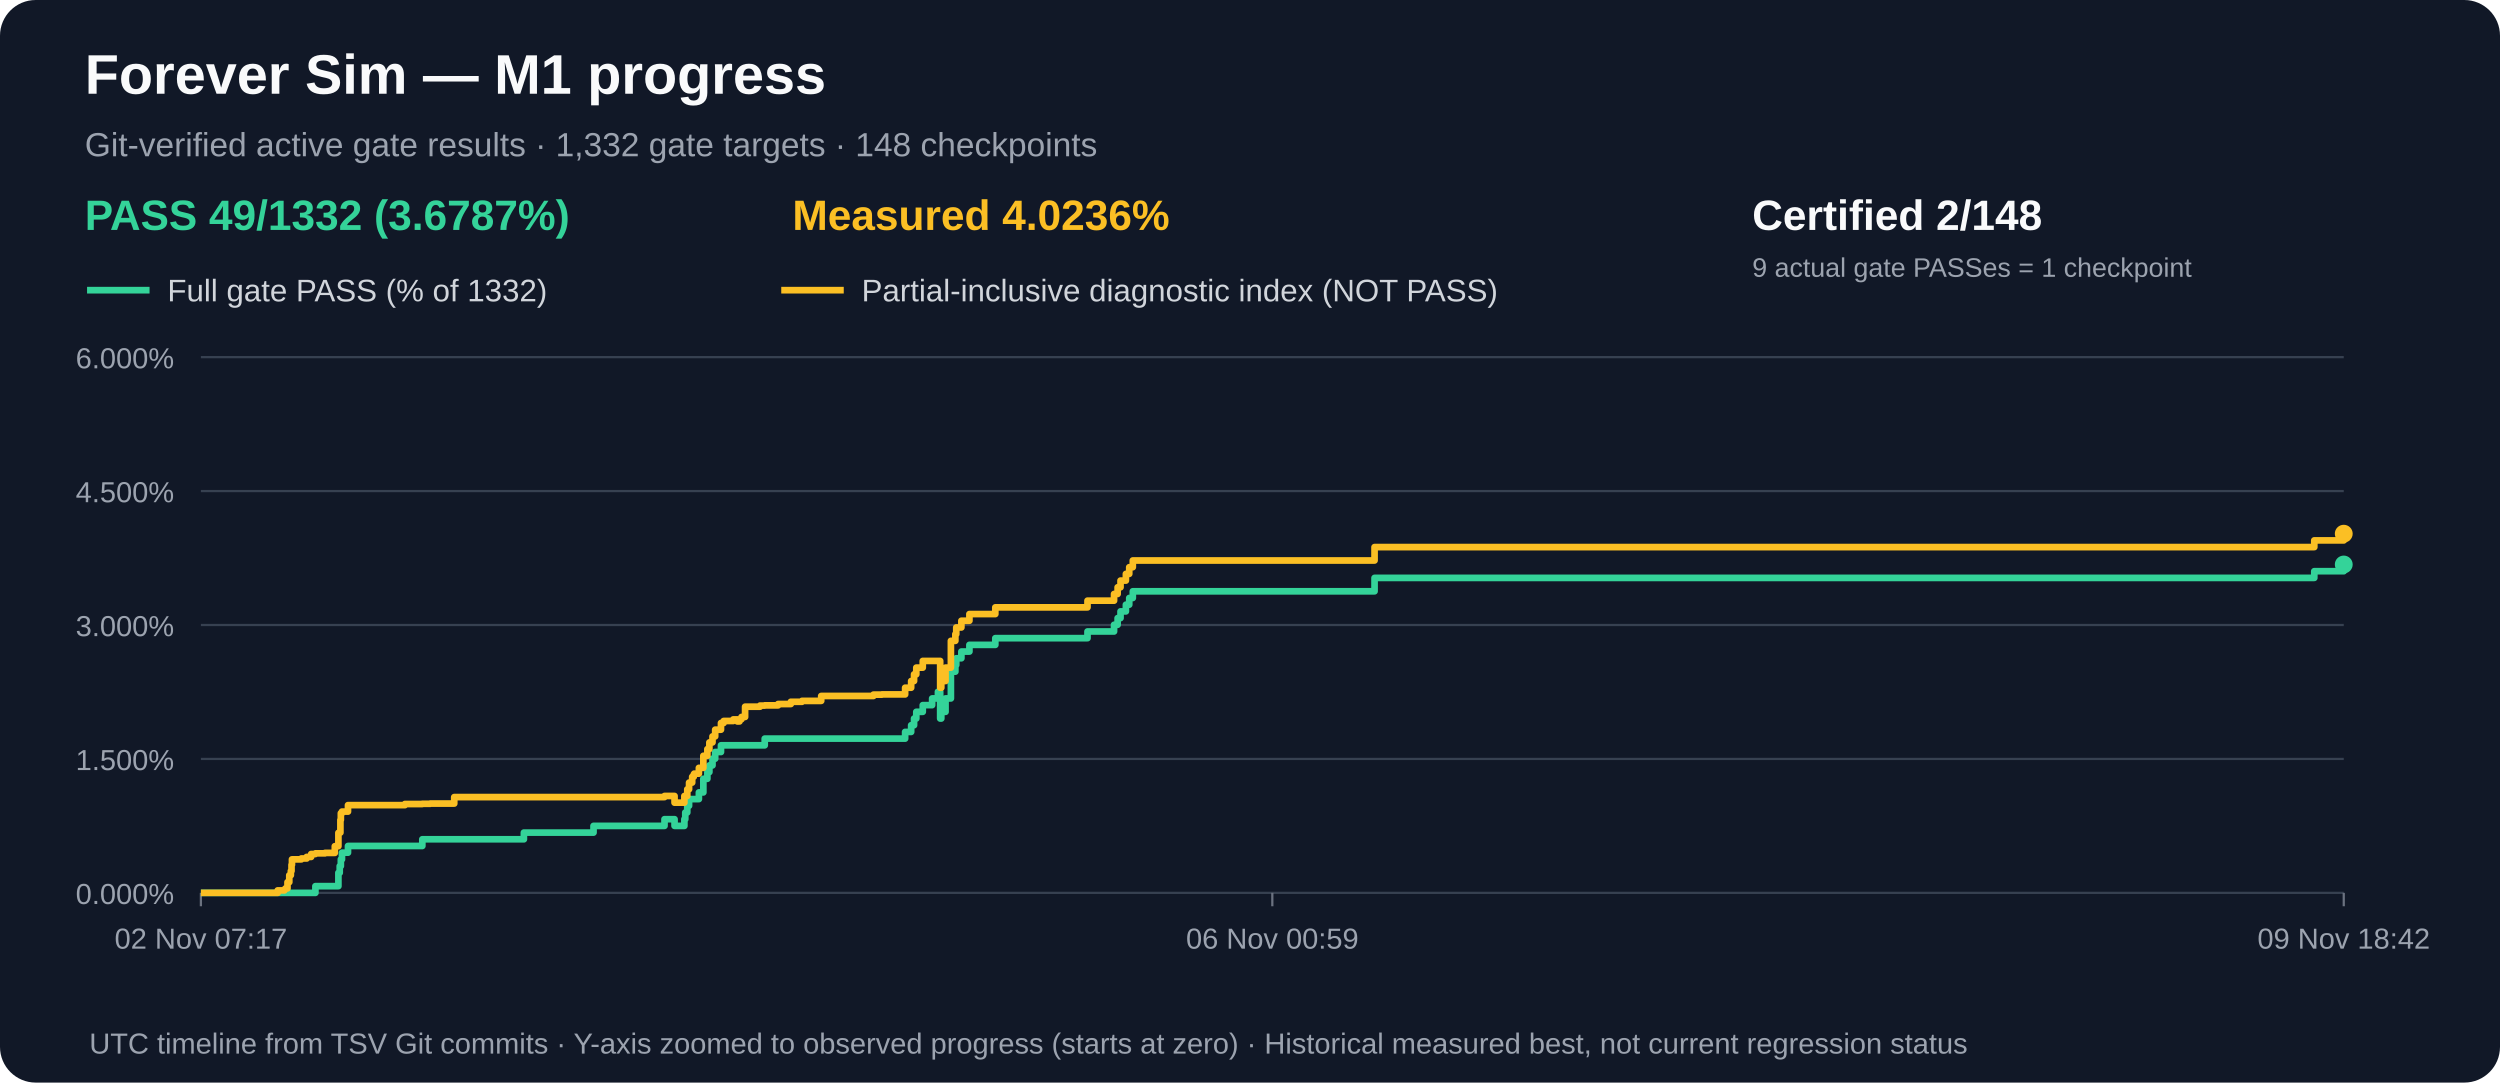
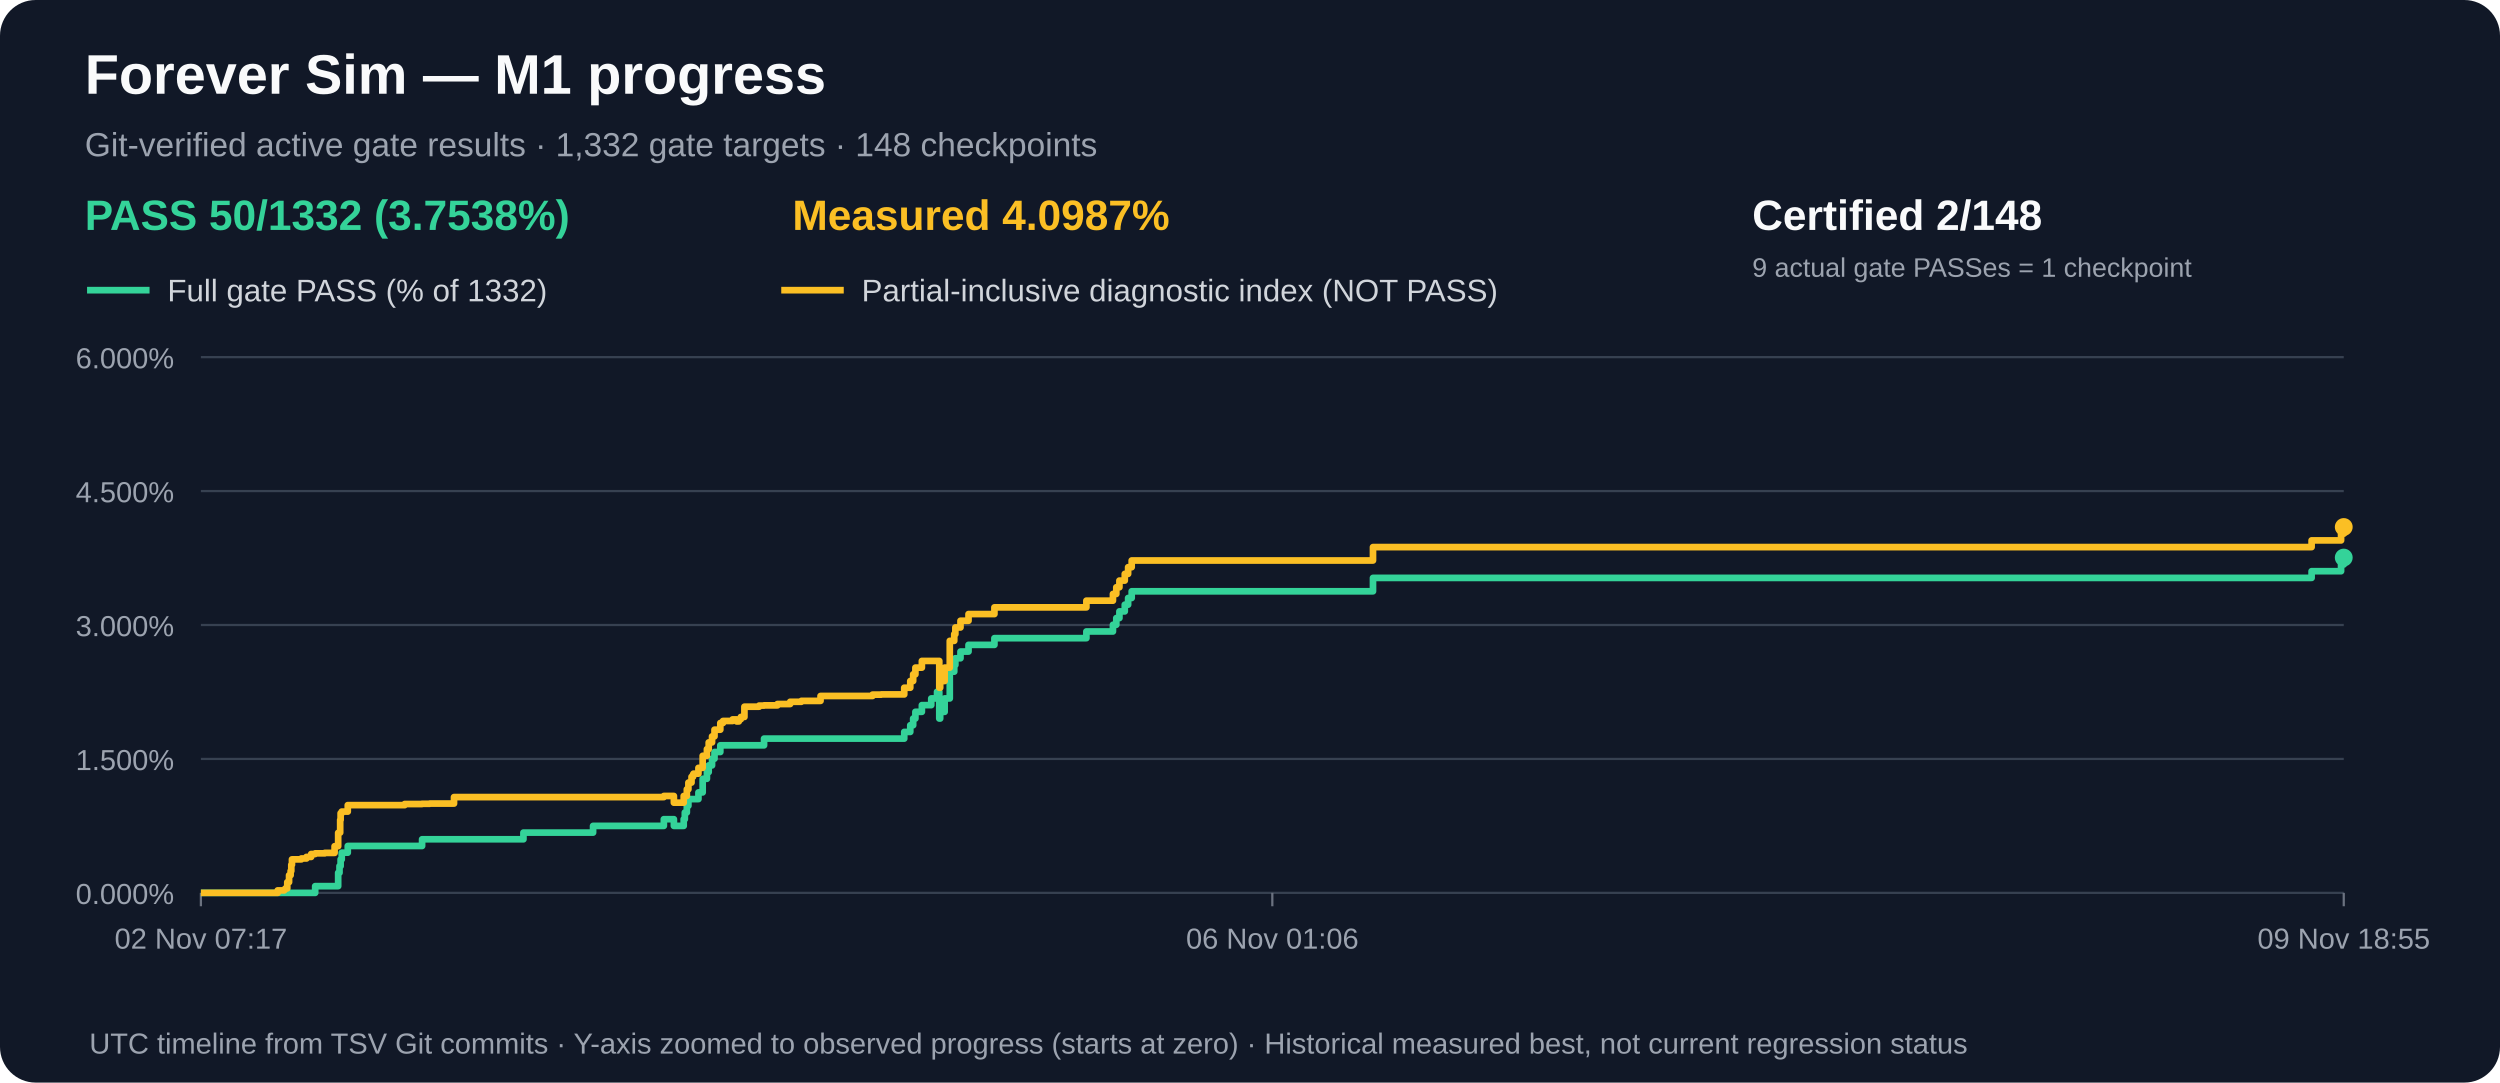
<svg xmlns="http://www.w3.org/2000/svg" width="1120" height="485" viewBox="0 0 1120 485" role="img" aria-label="M1 gate acceptance and measured partial progress over time">
  <rect width="1120" height="485" rx="16" fill="#111827" />
  <text x="38" y="42" fill="#f9fafb" font-family="Arial,sans-serif" font-size="25" font-weight="bold">Forever Sim — M1 progress</text>
  <text x="38" y="70" fill="#9ca3af" font-family="Arial,sans-serif" font-size="15">Git-verified active gate results · 1,332 gate targets · 148 checkpoints</text>
-   <text x="38" y="103" fill="#34d399" font-family="Arial,sans-serif" font-size="19" font-weight="bold">PASS 49/1332 (3.6787%)</text>
-   <text x="355" y="103" fill="#fbbf24" font-family="Arial,sans-serif" font-size="19" font-weight="bold">Measured 4.0236%</text>
+   <text x="38" y="103" fill="#34d399" font-family="Arial,sans-serif" font-size="19" font-weight="bold">PASS 50/1332 (3.7538%)</text>
+   <text x="355" y="103" fill="#fbbf24" font-family="Arial,sans-serif" font-size="19" font-weight="bold">Measured 4.0987%</text>
  <text x="785" y="103" fill="#f9fafb" font-family="Arial,sans-serif" font-size="19" font-weight="bold">Certified 2/148</text>
  <text x="785" y="124" fill="#9ca3af" font-family="Arial,sans-serif" font-size="12">9 actual gate PASSes = 1 checkpoint</text>
  <line x1="39" y1="130" x2="67" y2="130" stroke="#34d399" stroke-width="3" />
  <text x="75" y="135" fill="#d1d5db" font-family="Arial,sans-serif" font-size="14">Full gate PASS (% of 1332)</text>
  <line x1="350" y1="130" x2="378" y2="130" stroke="#fbbf24" stroke-width="3" />
  <text x="386" y="135" fill="#d1d5db" font-family="Arial,sans-serif" font-size="14">Partial-inclusive diagnostic index (NOT PASS)</text>
  <line x1="90" y1="400.0" x2="1050" y2="400.0" stroke="#374151" stroke-width="1" />
  <text x="78" y="405.0" text-anchor="end" fill="#9ca3af" font-family="Arial,sans-serif" font-size="13">0.000%</text>
  <line x1="90" y1="340.0" x2="1050" y2="340.0" stroke="#374151" stroke-width="1" />
  <text x="78" y="345.0" text-anchor="end" fill="#9ca3af" font-family="Arial,sans-serif" font-size="13">1.500%</text>
  <line x1="90" y1="280.0" x2="1050" y2="280.0" stroke="#374151" stroke-width="1" />
  <text x="78" y="285.0" text-anchor="end" fill="#9ca3af" font-family="Arial,sans-serif" font-size="13">3.000%</text>
  <line x1="90" y1="220.0" x2="1050" y2="220.0" stroke="#374151" stroke-width="1" />
  <text x="78" y="225.0" text-anchor="end" fill="#9ca3af" font-family="Arial,sans-serif" font-size="13">4.500%</text>
  <line x1="90" y1="160.0" x2="1050" y2="160.0" stroke="#374151" stroke-width="1" />
  <text x="78" y="165.0" text-anchor="end" fill="#9ca3af" font-family="Arial,sans-serif" font-size="13">6.000%</text>
  <line x1="90.0" y1="400" x2="90.0" y2="406" stroke="#6b7280" />
  <text x="90.0" y="425" text-anchor="middle" fill="#9ca3af" font-family="Arial,sans-serif" font-size="13">02 Nov 07:17</text>
  <line x1="570.0" y1="400" x2="570.0" y2="406" stroke="#6b7280" />
-   <text x="570.0" y="425" text-anchor="middle" fill="#9ca3af" font-family="Arial,sans-serif" font-size="13">06 Nov 00:59</text>
+   <text x="570.0" y="425" text-anchor="middle" fill="#9ca3af" font-family="Arial,sans-serif" font-size="13">06 Nov 01:06</text>
  <line x1="1050.0" y1="400" x2="1050.0" y2="406" stroke="#6b7280" />
-   <text x="1050.0" y="425" text-anchor="middle" fill="#9ca3af" font-family="Arial,sans-serif" font-size="13">09 Nov 18:42</text>
-   <path d="M 90.0 400.0 H 94.4 V 400.0 H 97.6 V 400.0 H 124.4 V 400.0 H 126.0 V 400.0 H 127.4 V 400.0 H 127.6 V 400.0 H 127.9 V 400.0 H 128.8 V 400.0 H 129.6 V 400.0 H 130.3 V 400.0 H 130.6 V 400.0 H 130.8 V 400.0 H 133.2 V 400.0 H 133.2 V 400.0 H 135.0 V 400.0 H 137.4 V 400.0 H 139.4 V 400.0 H 141.3 V 397.0 H 145.6 V 397.0 H 150.0 V 397.0 H 151.6 V 391.0 H 152.2 V 388.0 H 152.5 V 388.0 H 152.7 V 385.0 H 153.2 V 382.0 H 153.4 V 382.0 H 154.4 V 382.0 H 155.9 V 379.0 H 159.4 V 379.0 H 181.4 V 379.0 H 189.2 V 376.0 H 192.7 V 376.0 H 203.5 V 376.0 H 234.7 V 373.0 H 265.9 V 370.0 H 269.7 V 370.0 H 270.3 V 370.0 H 270.3 V 370.0 H 297.7 V 367.0 H 302.2 V 370.0 H 306.6 V 367.0 H 307.0 V 364.0 H 307.9 V 361.0 H 308.7 V 358.0 H 310.1 V 358.0 H 310.8 V 358.0 H 311.0 V 358.0 H 313.1 V 355.0 H 315.1 V 352.0 H 315.1 V 348.9 H 316.9 V 345.9 H 317.8 V 342.9 H 319.2 V 339.9 H 320.4 V 336.9 H 323.0 V 333.9 H 324.2 V 333.9 H 328.5 V 333.9 H 330.3 V 333.9 H 331.3 V 333.9 H 332.2 V 333.9 H 333.8 V 333.9 H 340.5 V 333.9 H 342.6 V 330.9 H 348.6 V 330.9 H 354.3 V 330.9 H 359.3 V 330.9 H 367.9 V 330.9 H 391.3 V 330.9 H 395.1 V 330.9 H 405.5 V 327.9 H 408.2 V 324.9 H 409.5 V 321.9 H 410.5 V 318.9 H 413.4 V 315.9 H 417.6 V 312.9 H 420.2 V 309.9 H 421.2 V 312.9 H 421.2 V 315.9 H 421.2 V 318.9 H 421.2 V 321.9 H 421.7 V 318.9 H 423.6 V 312.9 H 426.0 V 300.9 H 428.0 V 297.9 H 428.4 V 294.9 H 430.7 V 291.9 H 434.3 V 288.9 H 445.9 V 285.9 H 487.2 V 282.9 H 499.1 V 279.9 H 500.7 V 276.9 H 502.0 V 273.9 H 504.4 V 270.9 H 505.9 V 267.9 H 507.5 V 264.9 H 615.8 V 258.9 H 1036.8 V 255.9 H 1050.0 V 252.9" fill="none" stroke="#34d399" stroke-width="3" stroke-linejoin="round" />
-   <circle cx="1050.0" cy="252.9" r="4" fill="#34d399" />
-   <path d="M 90.0 400.0 H 94.4 V 400.0 H 97.6 V 400.0 H 124.4 V 398.9 H 126.0 V 398.9 H 127.4 V 398.6 H 127.6 V 398.3 H 127.9 V 398.0 H 128.8 V 395.2 H 129.6 V 392.1 H 130.3 V 390.2 H 130.6 V 387.4 H 130.8 V 385.0 H 133.2 V 385.0 H 133.2 V 385.0 H 135.0 V 384.6 H 137.4 V 383.9 H 139.4 V 382.6 H 141.3 V 382.3 H 145.6 V 382.1 H 150.0 V 379.1 H 151.6 V 373.1 H 152.2 V 373.0 H 152.5 V 367.3 H 152.7 V 364.3 H 153.2 V 363.6 H 153.4 V 363.6 H 154.4 V 363.6 H 155.9 V 360.7 H 159.4 V 360.7 H 181.4 V 360.2 H 189.2 V 360.1 H 192.7 V 360.0 H 203.5 V 357.1 H 234.7 V 357.1 H 265.9 V 357.1 H 269.7 V 357.1 H 270.3 V 357.1 H 270.3 V 357.1 H 297.7 V 356.6 H 302.2 V 359.6 H 306.6 V 356.6 H 307.0 V 356.6 H 307.9 V 353.6 H 308.7 V 350.6 H 310.1 V 348.0 H 310.8 V 346.9 H 311.0 V 346.6 H 313.1 V 344.0 H 315.1 V 341.2 H 315.1 V 338.6 H 316.9 V 335.6 H 317.8 V 332.6 H 319.2 V 329.9 H 320.4 V 326.9 H 323.0 V 323.9 H 324.2 V 323.0 H 328.5 V 322.3 H 330.3 V 323.2 H 331.3 V 322.2 H 332.2 V 321.2 H 333.8 V 316.6 H 340.5 V 316.1 H 342.6 V 316.0 H 348.6 V 315.4 H 354.3 V 314.4 H 359.3 V 314.0 H 367.9 V 311.8 H 391.3 V 311.2 H 395.1 V 311.1 H 405.5 V 308.1 H 408.2 V 305.1 H 409.5 V 302.1 H 410.5 V 299.1 H 413.4 V 296.1 H 417.6 V 296.1 H 420.2 V 296.1 H 421.2 V 299.1 H 421.2 V 302.1 H 421.2 V 305.1 H 421.2 V 308.1 H 421.7 V 305.1 H 423.6 V 299.1 H 426.0 V 287.1 H 428.0 V 284.1 H 428.4 V 281.1 H 430.7 V 278.1 H 434.3 V 275.1 H 445.9 V 272.1 H 487.2 V 269.1 H 499.1 V 266.1 H 500.7 V 263.1 H 502.0 V 260.1 H 504.4 V 257.1 H 505.9 V 254.1 H 507.5 V 251.1 H 615.8 V 245.1 H 1036.8 V 242.1 H 1050.0 V 239.1" fill="none" stroke="#fbbf24" stroke-width="3" stroke-linejoin="round" />
-   <circle cx="1050.0" cy="239.1" r="4" fill="#fbbf24" />
+   <text x="1050.0" y="425" text-anchor="middle" fill="#9ca3af" font-family="Arial,sans-serif" font-size="13">09 Nov 18:55</text>
+   <path d="M 90.0 400.0 H 94.4 V 400.0 H 97.6 V 400.0 H 124.4 V 400.0 H 125.9 V 400.0 H 127.3 V 400.0 H 127.6 V 400.0 H 127.9 V 400.0 H 128.7 V 400.0 H 129.5 V 400.0 H 130.2 V 400.0 H 130.5 V 400.0 H 130.8 V 400.0 H 133.1 V 400.0 H 133.2 V 400.0 H 135.0 V 400.0 H 137.3 V 400.0 H 139.4 V 400.0 H 141.2 V 397.0 H 145.5 V 397.0 H 149.9 V 397.0 H 151.5 V 391.0 H 152.1 V 388.0 H 152.4 V 388.0 H 152.6 V 385.0 H 153.1 V 382.0 H 153.3 V 382.0 H 154.4 V 382.0 H 155.8 V 379.0 H 159.3 V 379.0 H 181.3 V 379.0 H 189.1 V 376.0 H 192.5 V 376.0 H 203.4 V 376.0 H 234.5 V 373.0 H 265.7 V 370.0 H 269.4 V 370.0 H 270.1 V 370.0 H 270.1 V 370.0 H 297.4 V 367.0 H 301.9 V 370.0 H 306.3 V 367.0 H 306.8 V 364.0 H 307.7 V 361.0 H 308.4 V 358.0 H 309.8 V 358.0 H 310.5 V 358.0 H 310.7 V 358.0 H 312.9 V 355.0 H 314.8 V 352.0 H 314.8 V 348.9 H 316.7 V 345.9 H 317.5 V 342.9 H 319.0 V 339.9 H 320.1 V 336.9 H 322.7 V 333.9 H 323.9 V 333.9 H 328.2 V 333.9 H 330.0 V 333.9 H 331.0 V 333.9 H 331.9 V 333.9 H 333.5 V 333.9 H 340.1 V 333.9 H 342.3 V 330.9 H 348.3 V 330.9 H 354.0 V 330.9 H 359.0 V 330.9 H 367.6 V 330.9 H 390.9 V 330.9 H 394.8 V 330.9 H 405.1 V 327.9 H 407.8 V 324.9 H 409.1 V 321.9 H 410.1 V 318.9 H 413.0 V 315.9 H 417.2 V 312.9 H 419.8 V 309.9 H 420.8 V 312.9 H 420.8 V 315.9 H 420.8 V 318.9 H 420.8 V 321.9 H 421.2 V 318.9 H 423.2 V 312.9 H 425.5 V 300.9 H 427.5 V 297.9 H 428.0 V 294.9 H 430.3 V 291.9 H 433.9 V 288.9 H 445.5 V 285.9 H 486.7 V 282.9 H 498.6 V 279.9 H 500.1 V 276.9 H 501.5 V 273.9 H 503.9 V 270.9 H 505.4 V 267.9 H 507.0 V 264.9 H 615.1 V 258.9 H 1035.6 V 255.9 H 1048.8 V 252.9 H 1050.0 V 249.8" fill="none" stroke="#34d399" stroke-width="3" stroke-linejoin="round" />
+   <circle cx="1050.0" cy="249.8" r="4" fill="#34d399" />
+   <path d="M 90.0 400.0 H 94.4 V 400.0 H 97.6 V 400.0 H 124.4 V 398.9 H 125.9 V 398.9 H 127.3 V 398.6 H 127.6 V 398.3 H 127.9 V 398.0 H 128.7 V 395.2 H 129.5 V 392.1 H 130.2 V 390.2 H 130.5 V 387.4 H 130.8 V 385.0 H 133.1 V 385.0 H 133.2 V 385.0 H 135.0 V 384.6 H 137.3 V 383.9 H 139.4 V 382.6 H 141.2 V 382.3 H 145.5 V 382.1 H 149.9 V 379.1 H 151.5 V 373.1 H 152.1 V 373.0 H 152.4 V 367.3 H 152.6 V 364.3 H 153.1 V 363.6 H 153.3 V 363.6 H 154.4 V 363.6 H 155.8 V 360.7 H 159.3 V 360.7 H 181.3 V 360.2 H 189.1 V 360.1 H 192.5 V 360.0 H 203.4 V 357.1 H 234.5 V 357.1 H 265.7 V 357.1 H 269.4 V 357.1 H 270.1 V 357.1 H 270.1 V 357.1 H 297.4 V 356.6 H 301.9 V 359.6 H 306.3 V 356.6 H 306.8 V 356.6 H 307.7 V 353.6 H 308.4 V 350.6 H 309.8 V 348.0 H 310.5 V 346.9 H 310.7 V 346.6 H 312.9 V 344.0 H 314.8 V 341.2 H 314.8 V 338.6 H 316.7 V 335.6 H 317.5 V 332.6 H 319.0 V 329.9 H 320.1 V 326.9 H 322.7 V 323.9 H 323.9 V 323.0 H 328.2 V 322.3 H 330.0 V 323.2 H 331.0 V 322.2 H 331.9 V 321.2 H 333.5 V 316.6 H 340.1 V 316.1 H 342.3 V 316.0 H 348.3 V 315.4 H 354.0 V 314.4 H 359.0 V 314.0 H 367.6 V 311.8 H 390.9 V 311.2 H 394.8 V 311.1 H 405.1 V 308.1 H 407.8 V 305.1 H 409.1 V 302.1 H 410.1 V 299.1 H 413.0 V 296.1 H 417.2 V 296.1 H 419.8 V 296.1 H 420.8 V 299.1 H 420.8 V 302.1 H 420.8 V 305.1 H 420.8 V 308.1 H 421.2 V 305.1 H 423.2 V 299.1 H 425.5 V 287.1 H 427.5 V 284.1 H 428.0 V 281.1 H 430.3 V 278.1 H 433.9 V 275.1 H 445.5 V 272.1 H 486.7 V 269.1 H 498.6 V 266.1 H 500.1 V 263.1 H 501.5 V 260.1 H 503.9 V 257.1 H 505.4 V 254.1 H 507.0 V 251.1 H 615.1 V 245.1 H 1035.6 V 242.1 H 1048.8 V 239.1 H 1050.0 V 236.1" fill="none" stroke="#fbbf24" stroke-width="3" stroke-linejoin="round" />
+   <circle cx="1050.0" cy="236.1" r="4" fill="#fbbf24" />
  <text x="40" y="472" fill="#9ca3af" font-family="Arial,sans-serif" font-size="13">UTC timeline from TSV Git commits · Y-axis zoomed to observed progress (starts at zero) · Historical measured best, not current regression status</text>
</svg>
